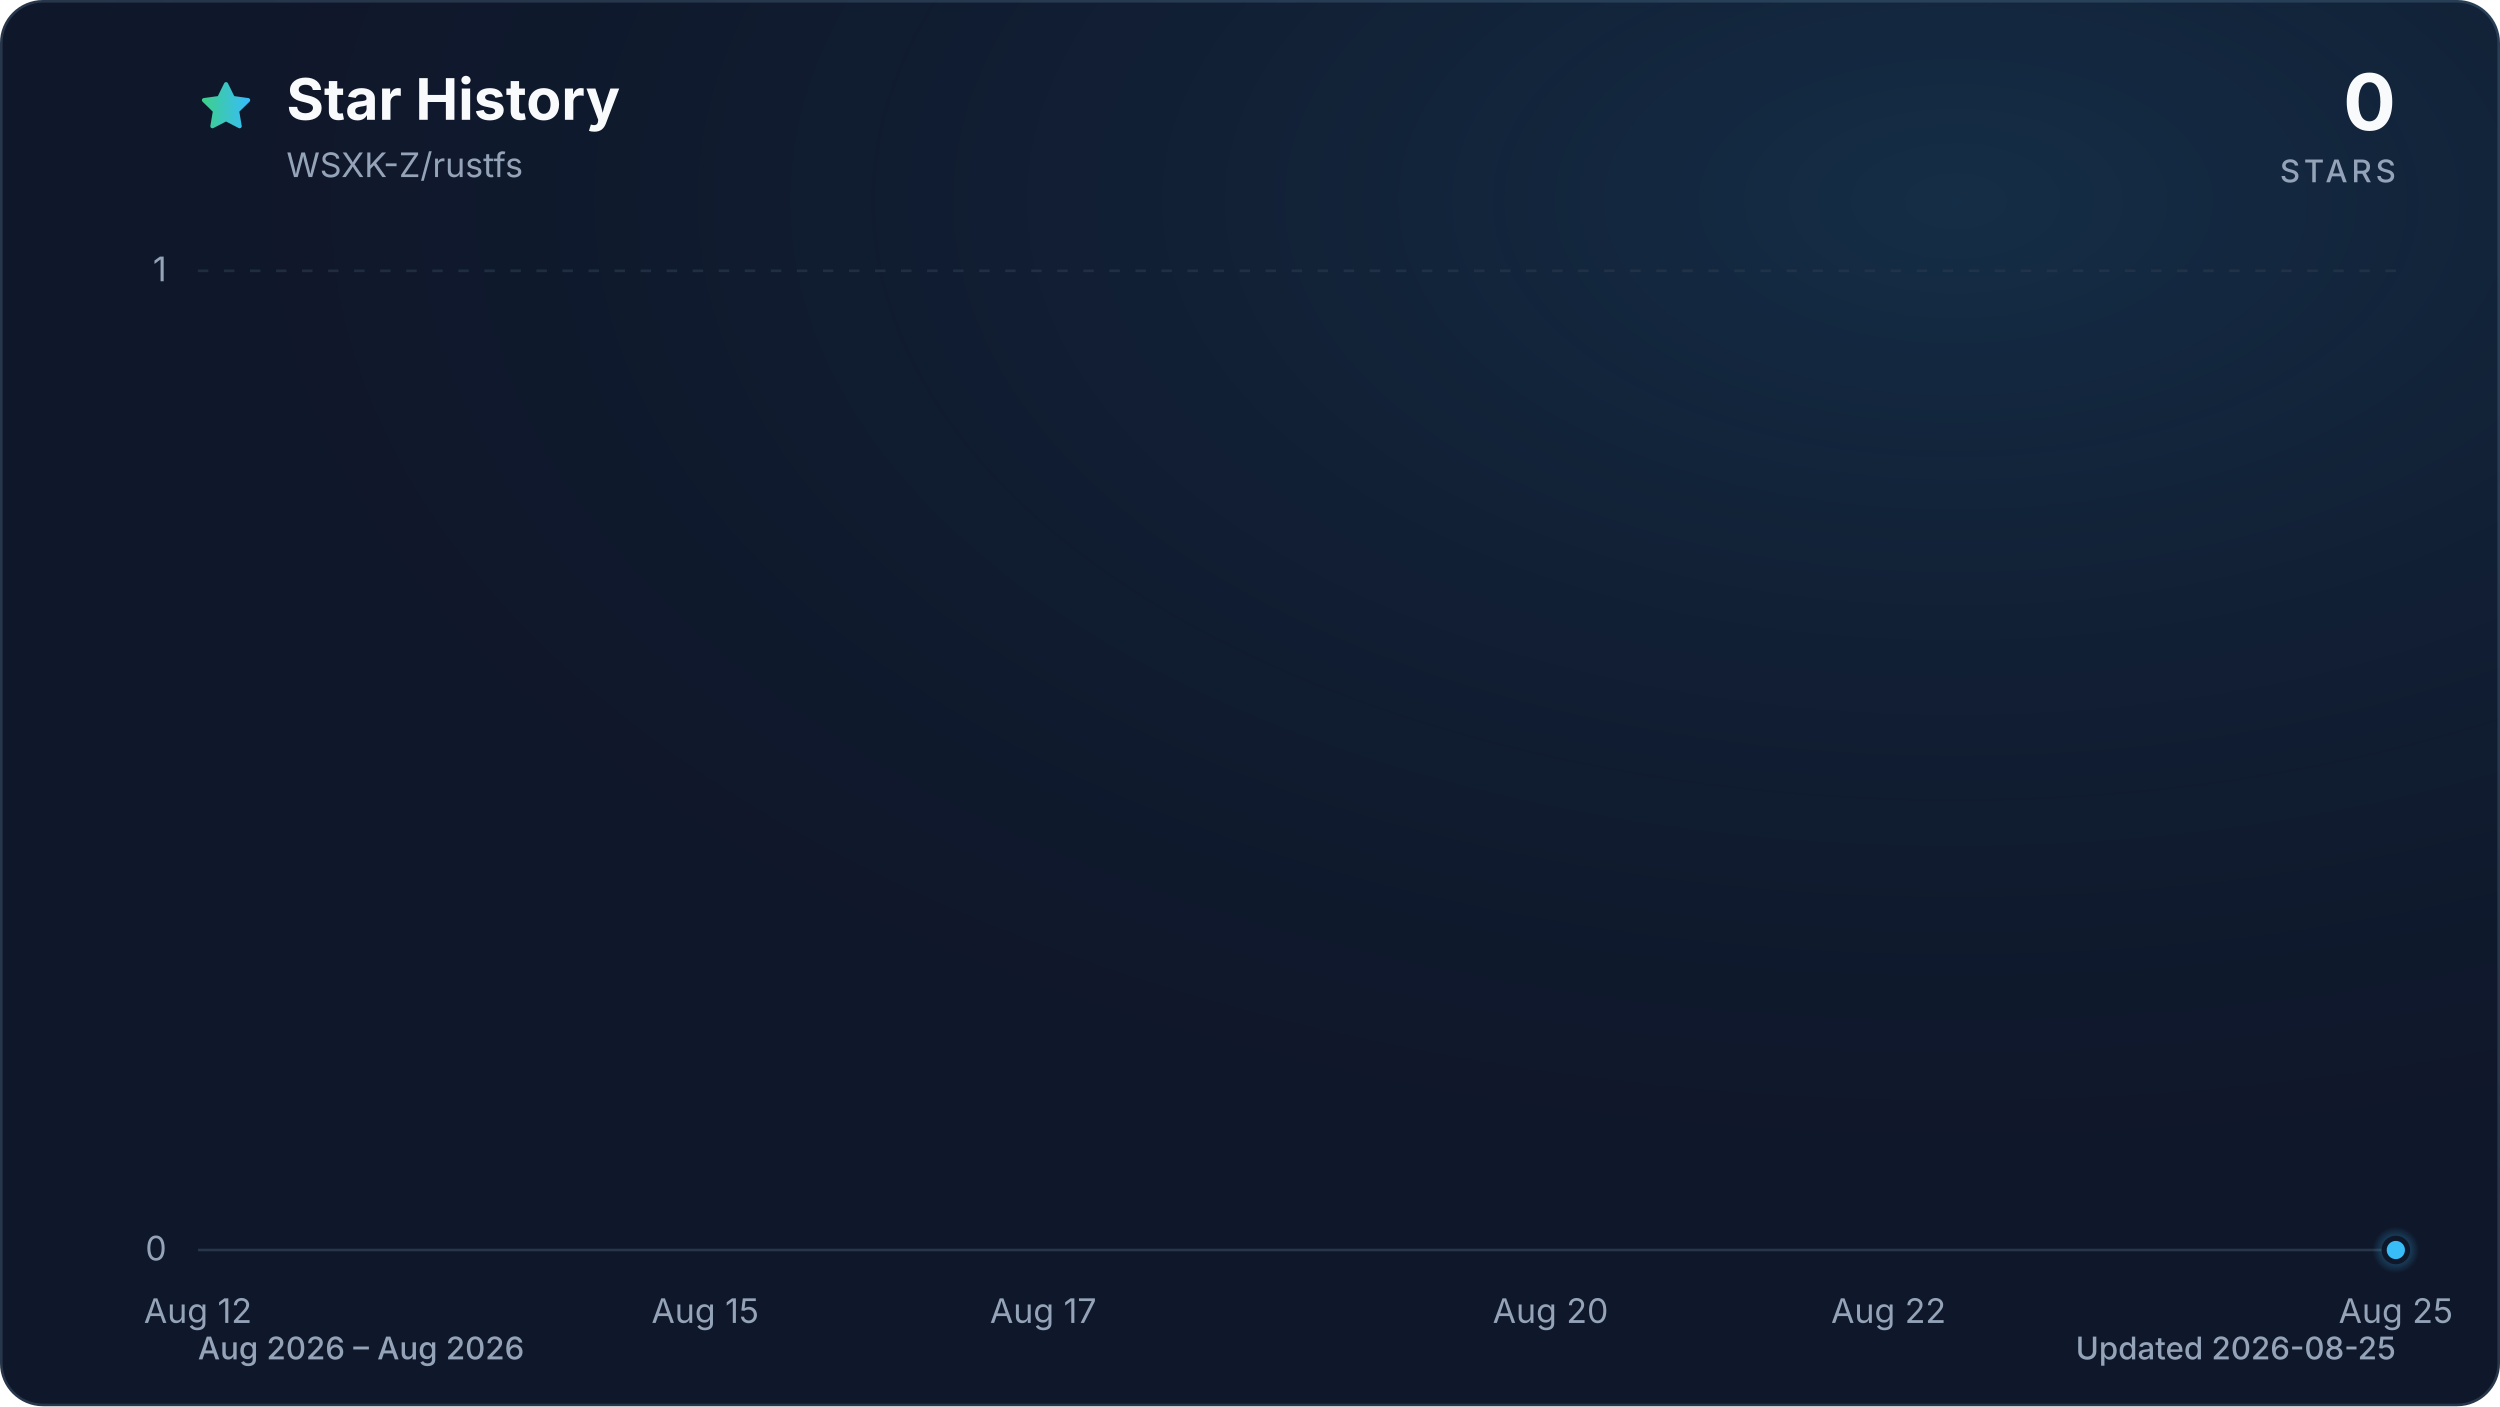
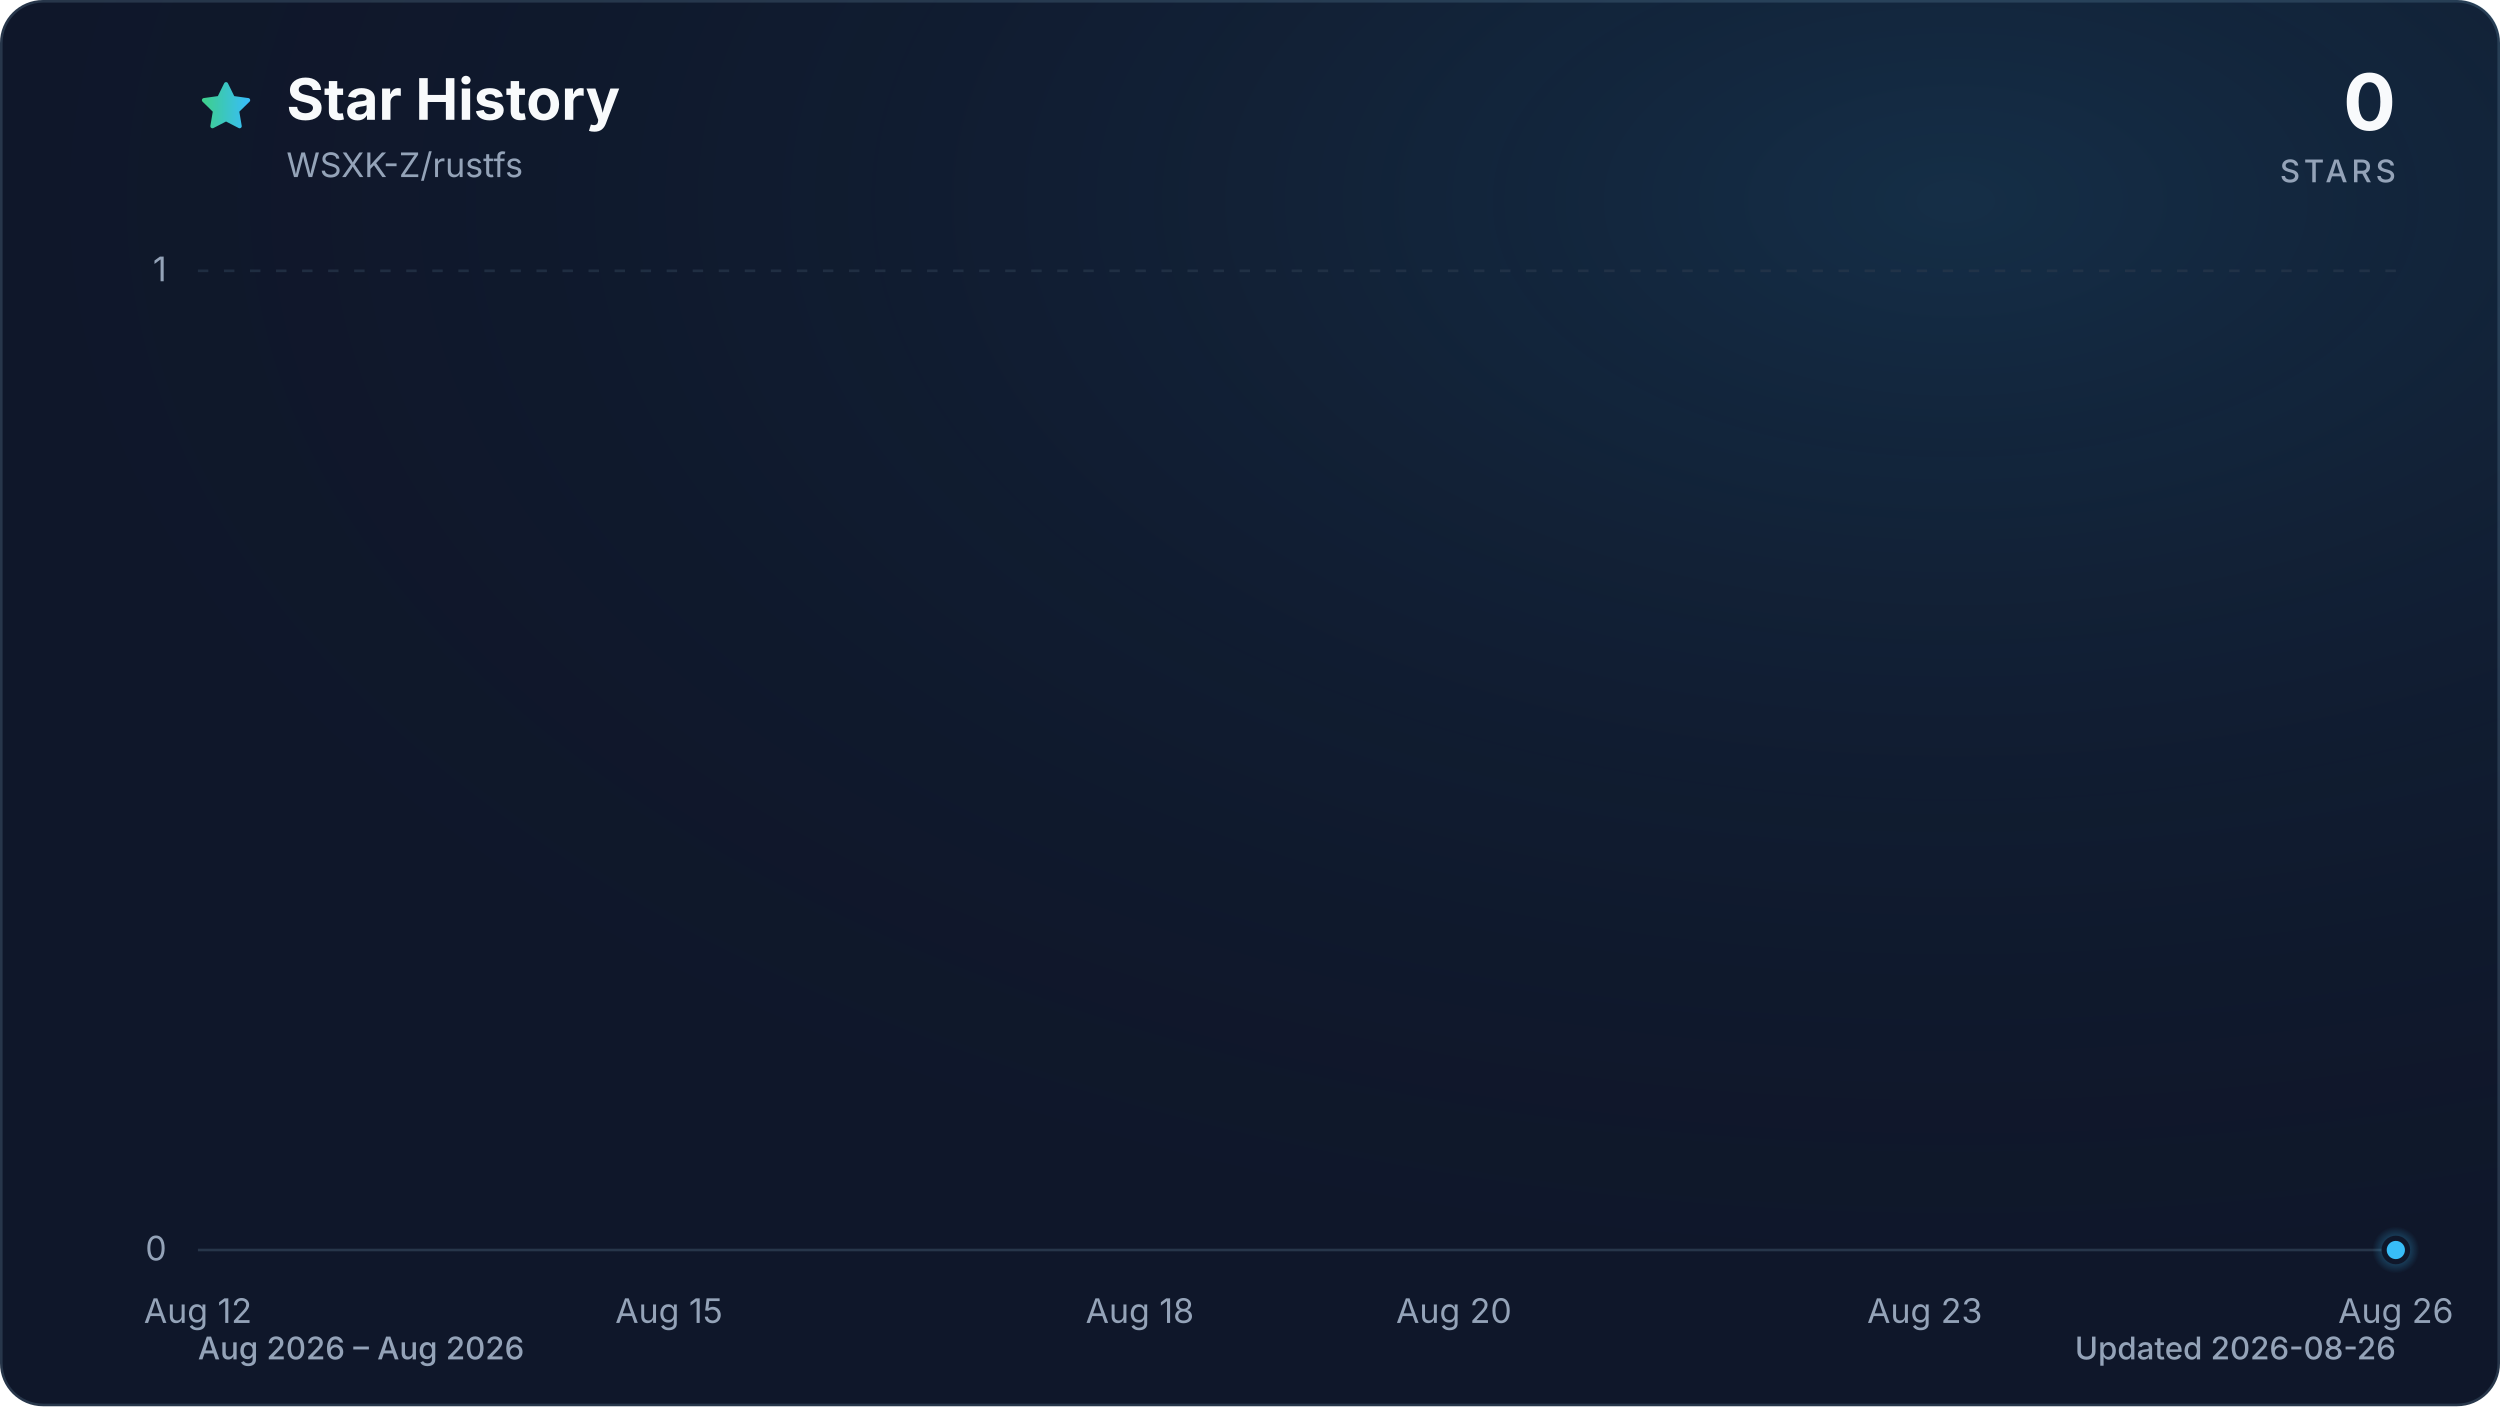
<svg xmlns="http://www.w3.org/2000/svg" viewBox="0 0 960 540" role="img" aria-labelledby="title description" data-style="gradient" data-variant="glow" data-animated="true">
  <defs>
    <linearGradient id="trend" x1="0" y1="0" x2="1" y2="0">
      <stop offset="0%" stop-color="#3ecf8e" />
      <stop offset="100%" stop-color="#38bdf8" />
    </linearGradient>
    <linearGradient id="area" x1="0" y1="0" x2="0" y2="1">
      <stop offset="0%" stop-color="#3ecf8e" stop-opacity="0.30" />
      <stop offset="55%" stop-color="#38bdf8" stop-opacity="0.10" />
      <stop offset="100%" stop-color="#38bdf8" stop-opacity="0.01" />
    </linearGradient>
    <radialGradient id="marker-halo" cx="50%" cy="50%" r="50%">
      <stop offset="0%" stop-color="#38bdf8" stop-opacity="0.55" />
      <stop offset="100%" stop-color="#38bdf8" stop-opacity="0" />
    </radialGradient>
    <radialGradient id="surface-glow" cx="78%" cy="14%" r="80%">
      <stop offset="0%" stop-color="#38bdf8" stop-opacity="0.14" />
      <stop offset="100%" stop-color="#0f172a" stop-opacity="0" />
    </radialGradient>
    <filter id="trend-glow" x="-20%" y="-20%" width="140%" height="140%">
      <feGaussianBlur stdDeviation="7" />
    </filter>
  </defs>
  <style>
.trend-enter{transform-box:fill-box;transform-origin:center;animation:trend-enter 520ms cubic-bezier(0.16,1,0.3,1)}
.marker-enter{transform-box:fill-box;transform-origin:center;animation:marker-enter 320ms cubic-bezier(0.16,1,0.3,1) 200ms both}
.marker-pulse{transform-box:fill-box;transform-origin:center;animation:marker-pulse 2.6s ease-out infinite}
@keyframes trend-enter{from{opacity:.35;transform:translateY(10px)}to{opacity:1;transform:translateY(0)}}
@keyframes marker-enter{from{opacity:0;transform:scale(.4)}to{opacity:1;transform:scale(1)}}
@keyframes marker-pulse{0%{opacity:.5;transform:scale(.7)}70%,100%{opacity:0;transform:scale(2.1)}}
@media (prefers-reduced-motion:reduce){.trend-enter,.marker-enter,.marker-pulse{animation:none!important}}
@media (prefers-reduced-motion:reduce){.marker-pulse{opacity:0}}
</style>
  <rect x="0.5" y="0.5" width="959" height="539" fill="#0f172a" stroke="#27364a" stroke-width="1" rx="16" />
  <rect width="960" height="540" fill="url(#surface-glow)" rx="16" />
  <path d="M12 2.6l2.9 5.9 6.5.9-4.7 4.6 1.1 6.5-5.8-3-5.8 3 1.1-6.5-4.7-4.6 6.5-.9L12 2.6Z" transform="translate(76 30) scale(.9)" fill="url(#trend)" stroke="url(#trend)" stroke-width="1.8" stroke-linejoin="round" aria-hidden="true" />
  <text x="110" y="46" fill="#f8fafc" font-family="ui-sans-serif, system-ui, -apple-system, BlinkMacSystemFont, 'Segoe UI', sans-serif" font-size="22" font-weight="700">Star History</text>
  <text x="110" y="68" fill="#94a3b8" font-family="ui-sans-serif, system-ui, -apple-system, BlinkMacSystemFont, 'Segoe UI', sans-serif" font-size="13">WSXK-Z/rustfs</text>
  <text x="920" y="50" fill="#f8fafc" font-family="ui-sans-serif, system-ui, -apple-system, BlinkMacSystemFont, 'Segoe UI', sans-serif" font-size="30" font-weight="700" text-anchor="end">0</text>
  <text x="920" y="70" fill="#94a3b8" font-family="ui-sans-serif, system-ui, -apple-system, BlinkMacSystemFont, 'Segoe UI', sans-serif" font-size="12" font-weight="500" letter-spacing="1.5" text-anchor="end">STARS</text>
  <line x1="76" y1="480.0" x2="920" y2="480.0" stroke="#27364a" stroke-width="1" stroke-dasharray="0" opacity="1" />
  <text x="64" y="484.0" fill="#94a3b8" font-family="ui-sans-serif, system-ui, -apple-system, BlinkMacSystemFont, 'Segoe UI', sans-serif" font-size="13" text-anchor="end">0</text>
  <line x1="76" y1="104.0" x2="920" y2="104.0" stroke="#27364a" stroke-width="1" stroke-dasharray="4 6" opacity="0.7" />
  <text x="64" y="108.0" fill="#94a3b8" font-family="ui-sans-serif, system-ui, -apple-system, BlinkMacSystemFont, 'Segoe UI', sans-serif" font-size="13" text-anchor="end">1</text>
  <text x="76.0" y="508" fill="#94a3b8" font-family="ui-sans-serif, system-ui, -apple-system, BlinkMacSystemFont, 'Segoe UI', sans-serif" font-size="13" text-anchor="middle">Aug 12</text>
-   <text x="270.8" y="508" fill="#94a3b8" font-family="ui-sans-serif, system-ui, -apple-system, BlinkMacSystemFont, 'Segoe UI', sans-serif" font-size="13" text-anchor="middle">Aug 15</text>
-   <text x="400.6" y="508" fill="#94a3b8" font-family="ui-sans-serif, system-ui, -apple-system, BlinkMacSystemFont, 'Segoe UI', sans-serif" font-size="13" text-anchor="middle">Aug 17</text>
-   <text x="595.4" y="508" fill="#94a3b8" font-family="ui-sans-serif, system-ui, -apple-system, BlinkMacSystemFont, 'Segoe UI', sans-serif" font-size="13" text-anchor="middle">Aug 20</text>
-   <text x="725.2" y="508" fill="#94a3b8" font-family="ui-sans-serif, system-ui, -apple-system, BlinkMacSystemFont, 'Segoe UI', sans-serif" font-size="13" text-anchor="middle">Aug 22</text>
-   <text x="920.0" y="508" fill="#94a3b8" font-family="ui-sans-serif, system-ui, -apple-system, BlinkMacSystemFont, 'Segoe UI', sans-serif" font-size="13" text-anchor="middle">Aug 25</text>
+   <text x="256.9" y="508" fill="#94a3b8" font-family="ui-sans-serif, system-ui, -apple-system, BlinkMacSystemFont, 'Segoe UI', sans-serif" font-size="13" text-anchor="middle">Aug 15</text>
+   <text x="437.7" y="508" fill="#94a3b8" font-family="ui-sans-serif, system-ui, -apple-system, BlinkMacSystemFont, 'Segoe UI', sans-serif" font-size="13" text-anchor="middle">Aug 18</text>
+   <text x="558.3" y="508" fill="#94a3b8" font-family="ui-sans-serif, system-ui, -apple-system, BlinkMacSystemFont, 'Segoe UI', sans-serif" font-size="13" text-anchor="middle">Aug 20</text>
+   <text x="739.1" y="508" fill="#94a3b8" font-family="ui-sans-serif, system-ui, -apple-system, BlinkMacSystemFont, 'Segoe UI', sans-serif" font-size="13" text-anchor="middle">Aug 23</text>
+   <text x="920.0" y="508" fill="#94a3b8" font-family="ui-sans-serif, system-ui, -apple-system, BlinkMacSystemFont, 'Segoe UI', sans-serif" font-size="13" text-anchor="middle">Aug 26</text>
  <g class="trend-enter">
-     <path d="M 76.0 480.0 C 97.6 480.0, 119.3 480.0, 140.9 480.0 C 162.6 480.0, 184.2 480.0, 205.8 480.0 C 227.5 480.0, 249.1 480.0, 270.8 480.0 C 292.4 480.0, 314.1 480.0, 335.7 480.0 C 357.3 480.0, 379.0 480.0, 400.6 480.0 C 422.3 480.0, 443.9 480.0, 465.5 480.0 C 487.2 480.0, 508.8 480.0, 530.5 480.0 C 552.1 480.0, 573.7 480.0, 595.4 480.0 C 617.0 480.0, 638.7 480.0, 660.3 480.0 C 681.9 480.0, 703.6 480.0, 725.2 480.0 C 746.9 480.0, 768.5 480.0, 790.2 480.0 C 811.8 480.0, 833.4 480.0, 855.1 480.0 C 876.7 480.0, 898.4 480.0, 920.0 480.0 L 920.0 480.0 L 76.0 480.0 Z" fill="url(#area)" />
-     <path d="M 76.0 480.0 C 97.6 480.0, 119.3 480.0, 140.9 480.0 C 162.6 480.0, 184.2 480.0, 205.8 480.0 C 227.5 480.0, 249.1 480.0, 270.8 480.0 C 292.4 480.0, 314.1 480.0, 335.7 480.0 C 357.3 480.0, 379.0 480.0, 400.6 480.0 C 422.3 480.0, 443.9 480.0, 465.5 480.0 C 487.2 480.0, 508.8 480.0, 530.5 480.0 C 552.1 480.0, 573.7 480.0, 595.4 480.0 C 617.0 480.0, 638.7 480.0, 660.3 480.0 C 681.9 480.0, 703.6 480.0, 725.2 480.0 C 746.9 480.0, 768.5 480.0, 790.2 480.0 C 811.8 480.0, 833.4 480.0, 855.1 480.0 C 876.7 480.0, 898.4 480.0, 920.0 480.0" fill="none" stroke="url(#trend)" stroke-width="12" stroke-linecap="round" stroke-linejoin="round" opacity="0.16" filter="url(#trend-glow)" />
-     <path d="M 76.0 480.0 C 97.6 480.0, 119.3 480.0, 140.9 480.0 C 162.6 480.0, 184.2 480.0, 205.8 480.0 C 227.5 480.0, 249.1 480.0, 270.8 480.0 C 292.4 480.0, 314.1 480.0, 335.7 480.0 C 357.3 480.0, 379.0 480.0, 400.6 480.0 C 422.3 480.0, 443.9 480.0, 465.5 480.0 C 487.2 480.0, 508.8 480.0, 530.5 480.0 C 552.1 480.0, 573.7 480.0, 595.4 480.0 C 617.0 480.0, 638.7 480.0, 660.3 480.0 C 681.9 480.0, 703.6 480.0, 725.2 480.0 C 746.9 480.0, 768.5 480.0, 790.2 480.0 C 811.8 480.0, 833.4 480.0, 855.1 480.0 C 876.7 480.0, 898.4 480.0, 920.0 480.0" fill="none" stroke="url(#trend)" stroke-width="3" stroke-linecap="round" stroke-linejoin="round" />
+     <path d="M 76.0 480.0 C 96.1 480.0, 116.2 480.0, 136.3 480.0 C 156.4 480.0, 176.5 480.0, 196.6 480.0 C 216.7 480.0, 236.8 480.0, 256.9 480.0 C 277.0 480.0, 297.0 480.0, 317.1 480.0 C 337.2 480.0, 357.3 480.0, 377.4 480.0 C 397.5 480.0, 417.6 480.0, 437.7 480.0 C 457.8 480.0, 477.9 480.0, 498.0 480.0 C 518.1 480.0, 538.2 480.0, 558.3 480.0 C 578.4 480.0, 598.5 480.0, 618.6 480.0 C 638.7 480.0, 658.8 480.0, 678.9 480.0 C 699.0 480.0, 719.0 480.0, 739.1 480.0 C 759.2 480.0, 779.3 480.0, 799.4 480.0 C 819.5 480.0, 839.6 480.0, 859.7 480.0 C 879.8 480.0, 899.9 480.0, 920.0 480.0 L 920.0 480.0 L 76.0 480.0 Z" fill="url(#area)" />
+     <path d="M 76.0 480.0 C 96.1 480.0, 116.2 480.0, 136.3 480.0 C 156.4 480.0, 176.5 480.0, 196.6 480.0 C 216.7 480.0, 236.8 480.0, 256.9 480.0 C 277.0 480.0, 297.0 480.0, 317.1 480.0 C 337.2 480.0, 357.3 480.0, 377.4 480.0 C 397.5 480.0, 417.6 480.0, 437.7 480.0 C 457.8 480.0, 477.9 480.0, 498.0 480.0 C 518.1 480.0, 538.2 480.0, 558.3 480.0 C 578.4 480.0, 598.5 480.0, 618.6 480.0 C 638.7 480.0, 658.8 480.0, 678.9 480.0 C 699.0 480.0, 719.0 480.0, 739.1 480.0 C 759.2 480.0, 779.3 480.0, 799.4 480.0 C 819.5 480.0, 839.6 480.0, 859.7 480.0 C 879.8 480.0, 899.9 480.0, 920.0 480.0" fill="none" stroke="url(#trend)" stroke-width="12" stroke-linecap="round" stroke-linejoin="round" opacity="0.16" filter="url(#trend-glow)" />
+     <path d="M 76.0 480.0 C 96.1 480.0, 116.2 480.0, 136.3 480.0 C 156.4 480.0, 176.5 480.0, 196.6 480.0 C 216.7 480.0, 236.8 480.0, 256.9 480.0 C 277.0 480.0, 297.0 480.0, 317.1 480.0 C 337.2 480.0, 357.3 480.0, 377.4 480.0 C 397.5 480.0, 417.6 480.0, 437.7 480.0 C 457.8 480.0, 477.9 480.0, 498.0 480.0 C 518.1 480.0, 538.2 480.0, 558.3 480.0 C 578.4 480.0, 598.5 480.0, 618.6 480.0 C 638.7 480.0, 658.8 480.0, 678.9 480.0 C 699.0 480.0, 719.0 480.0, 739.1 480.0 C 759.2 480.0, 779.3 480.0, 799.4 480.0 C 819.5 480.0, 839.6 480.0, 859.7 480.0 C 879.8 480.0, 899.9 480.0, 920.0 480.0" fill="none" stroke="url(#trend)" stroke-width="3" stroke-linecap="round" stroke-linejoin="round" />
  </g>
  <g class="marker-enter">
    <circle class="marker-pulse" cx="920.0" cy="480.0" r="9" fill="url(#marker-halo)" />
    <circle cx="920.0" cy="480.0" r="4.5" fill="#38bdf8" stroke="#0f172a" stroke-width="2" />
  </g>
  <text x="76" y="522" fill="#94a3b8" font-family="ui-sans-serif, system-ui, -apple-system, BlinkMacSystemFont, 'Segoe UI', sans-serif" font-size="12" font-weight="500">Aug 2026 – Aug 2026</text>
-   <text x="920" y="522" fill="#94a3b8" font-family="ui-sans-serif, system-ui, -apple-system, BlinkMacSystemFont, 'Segoe UI', sans-serif" font-size="12" font-weight="500" text-anchor="end">Updated 2026-08-25</text>
+   <text x="920" y="522" fill="#94a3b8" font-family="ui-sans-serif, system-ui, -apple-system, BlinkMacSystemFont, 'Segoe UI', sans-serif" font-size="12" font-weight="500" text-anchor="end">Updated 2026-08-26</text>
</svg>
